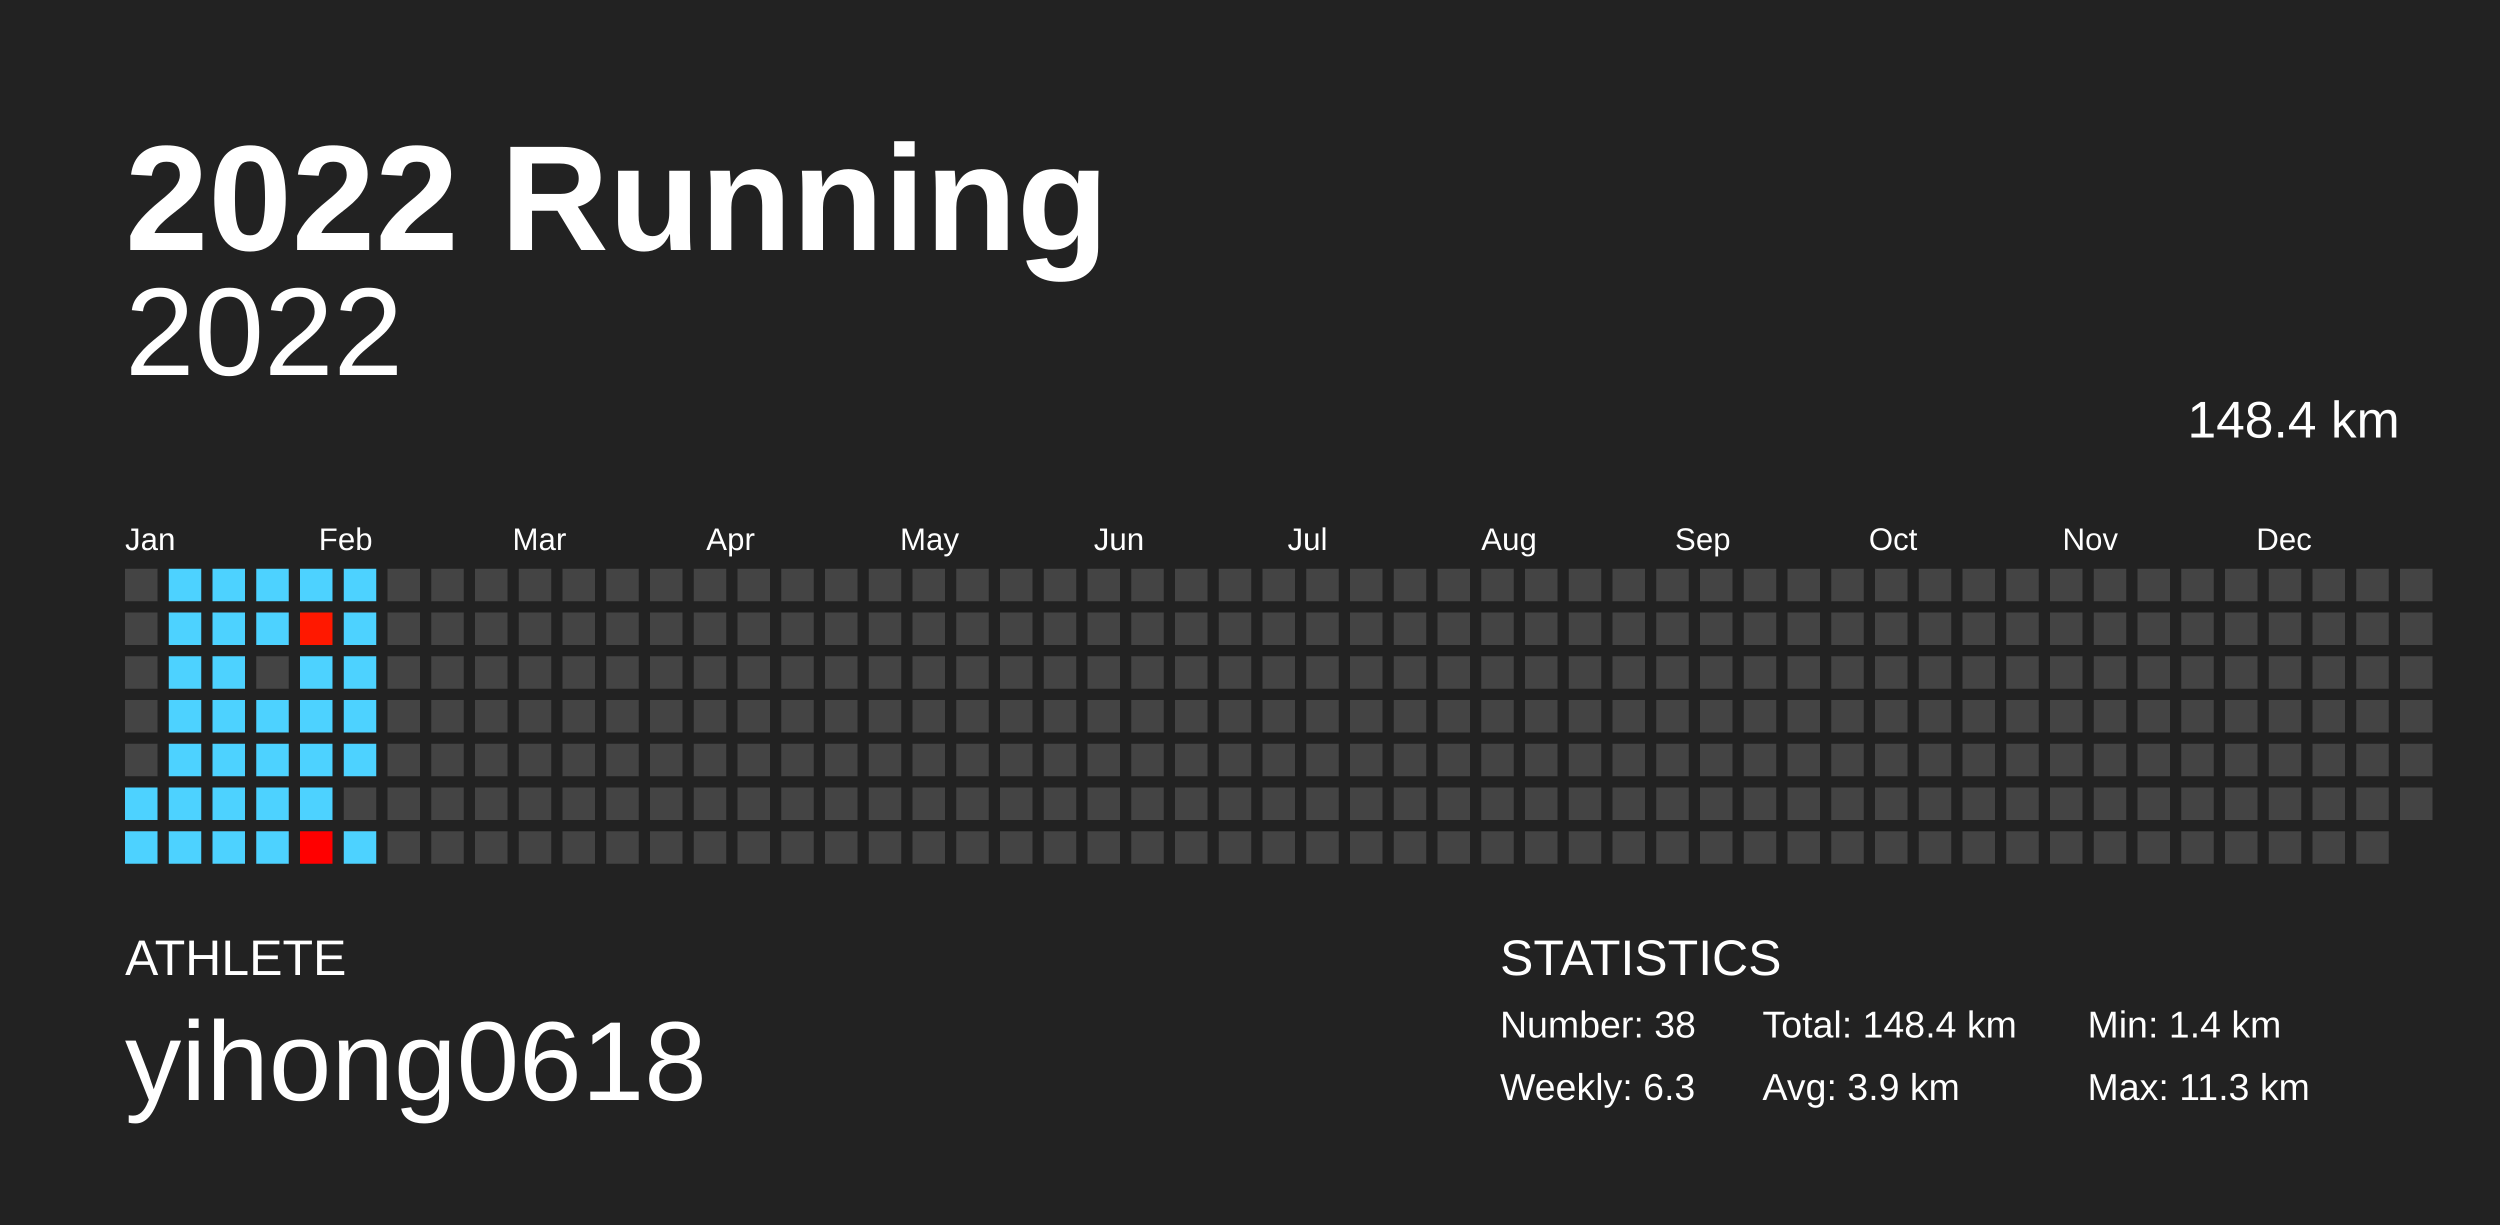
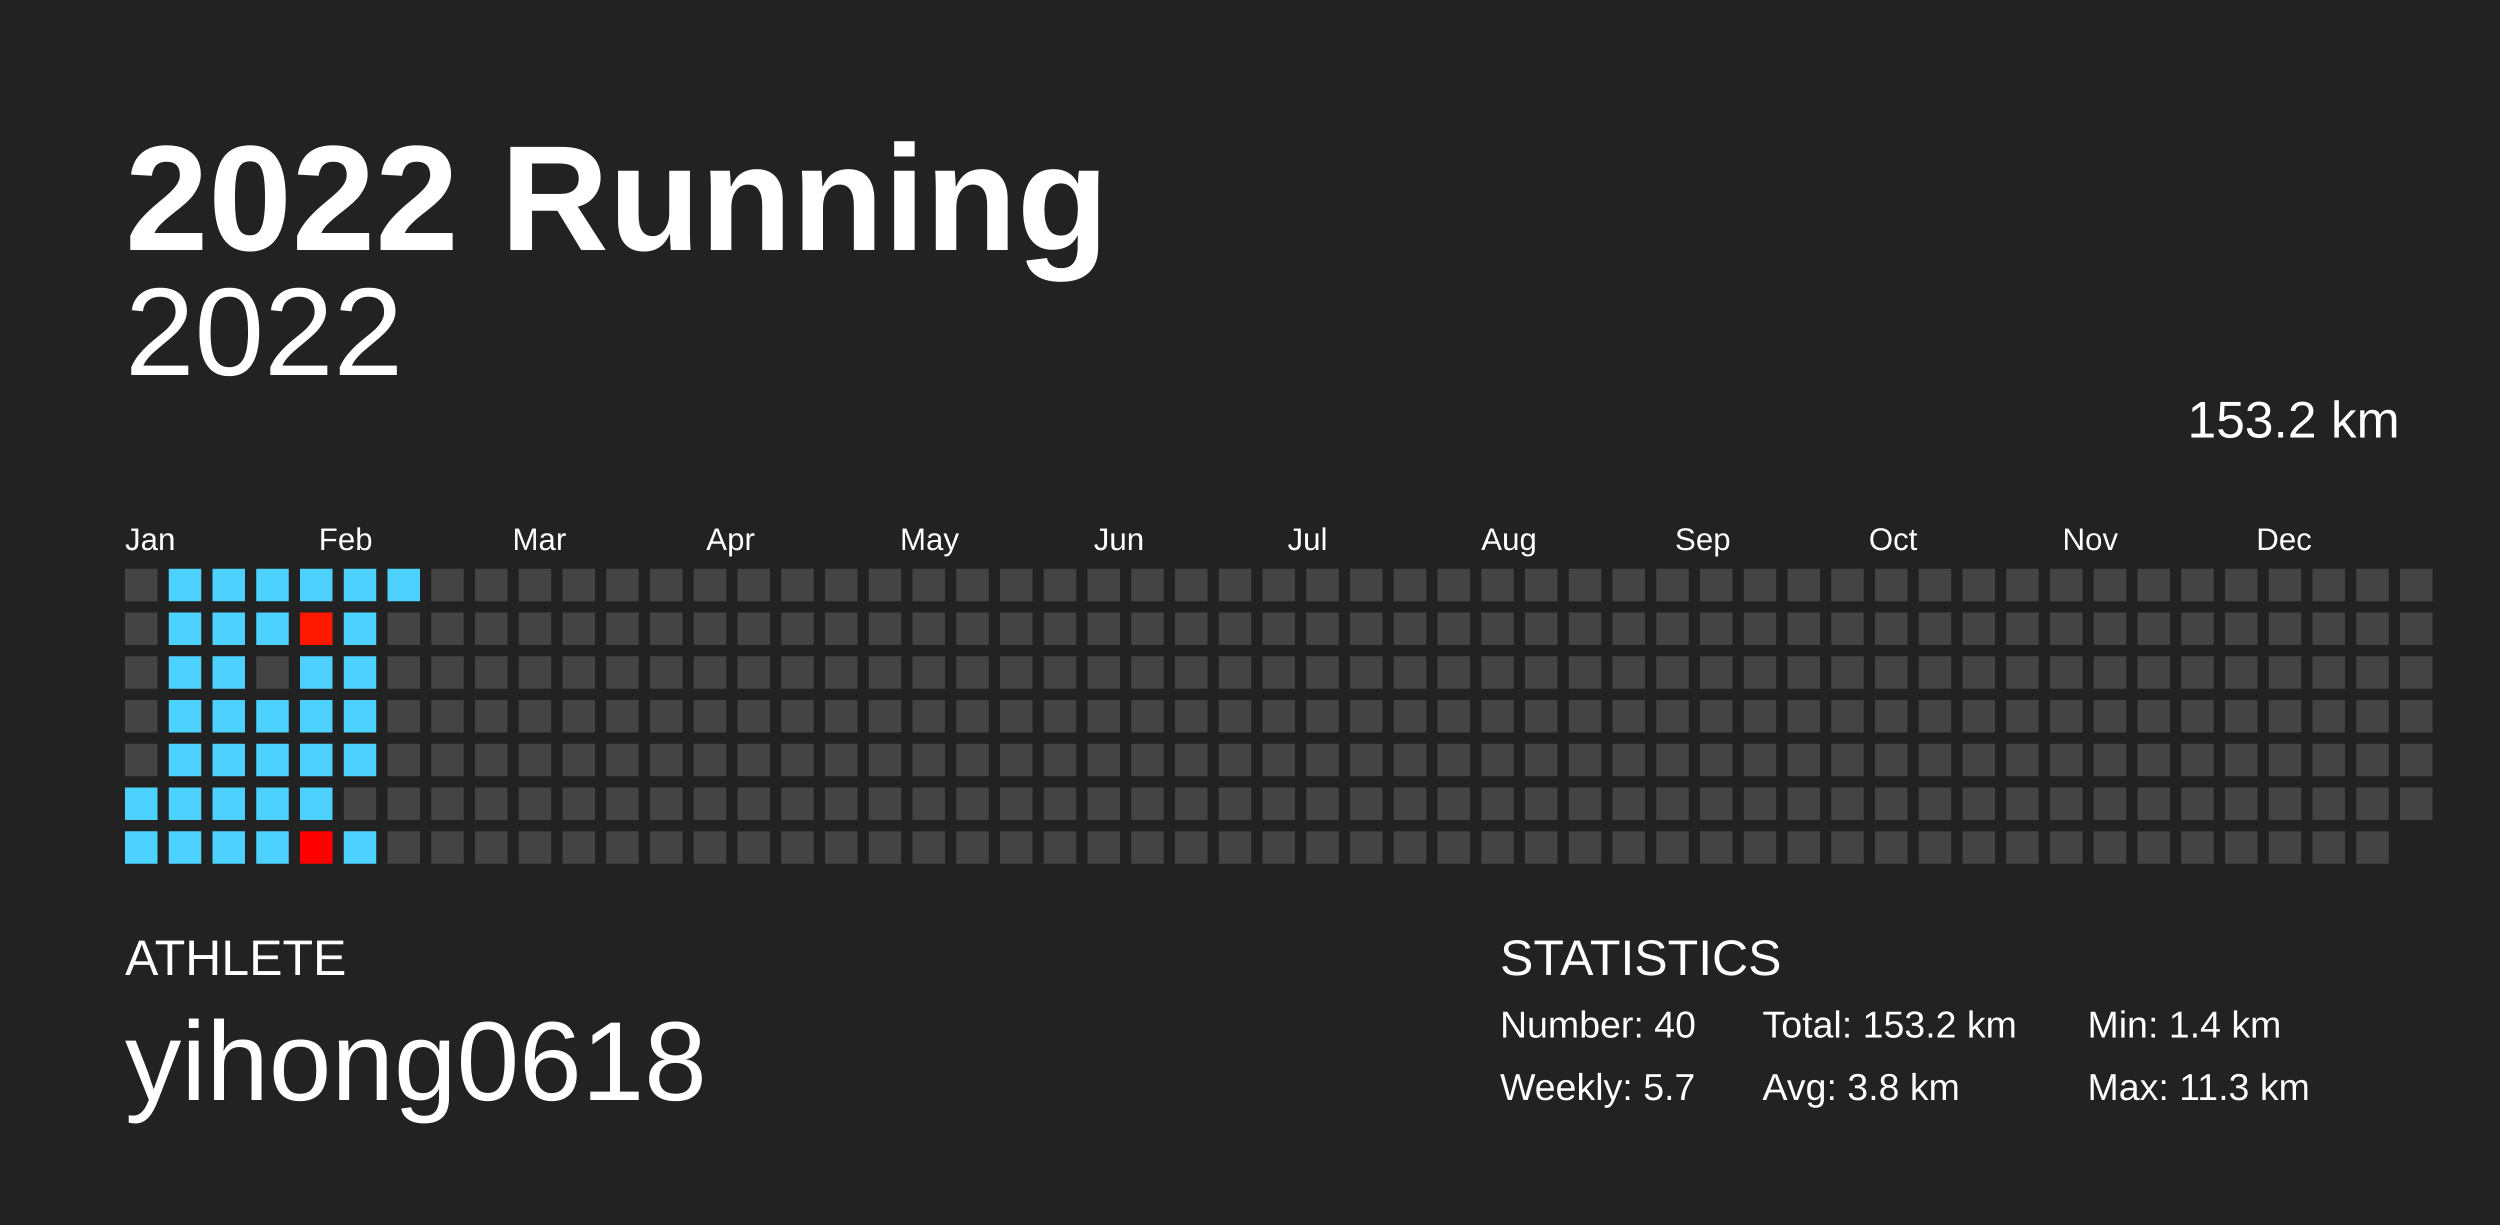
<svg xmlns="http://www.w3.org/2000/svg" baseProfile="full" height="98mm" version="1.1" viewBox="0,0,200,98" width="200mm">
  <defs />
  <rect fill="#222222" height="98" width="200" x="0" y="0" />
  <text fill="#FFFFFF" style="font-size:12px; font-family:Arial; font-weight:bold;" x="10" y="20">2022 Running</text>
  <text fill="#FFFFFF" style="font-size:4px; font-family:Arial" x="10" y="78">ATHLETE</text>
  <text fill="#FFFFFF" style="font-size:9px; font-family:Arial" x="10" y="88">yihong0618</text>
  <text fill="#FFFFFF" style="font-size:4px; font-family:Arial" x="120" y="78">STATISTICS</text>
-   <text fill="#FFFFFF" style="font-size:3px; font-family:Arial" x="120" y="83">Number: 38</text>
-   <text fill="#FFFFFF" style="font-size:3px; font-family:Arial" x="120" y="88">Weekly: 6.3</text>
-   <text fill="#FFFFFF" style="font-size:3px; font-family:Arial" x="141" y="83">Total: 148.4 km</text>
-   <text fill="#FFFFFF" style="font-size:3px; font-family:Arial" x="141" y="88">Avg: 3.9 km</text>
+   <text fill="#FFFFFF" style="font-size:3px; font-family:Arial" x="120" y="83">Number: 40</text>
+   <text fill="#FFFFFF" style="font-size:3px; font-family:Arial" x="120" y="88">Weekly: 5.7</text>
+   <text fill="#FFFFFF" style="font-size:3px; font-family:Arial" x="141" y="83">Total: 153.2 km</text>
+   <text fill="#FFFFFF" style="font-size:3px; font-family:Arial" x="141" y="88">Avg: 3.8 km</text>
  <text fill="#FFFFFF" style="font-size:3px; font-family:Arial" x="167" y="83">Min: 1.4 km</text>
  <text fill="#FFFFFF" style="font-size:3px; font-family:Arial" x="167" y="88">Max: 11.3 km</text>
  <text alignment-baseline="hanging" fill="#FFFFFF" style="font-size:10.0px; font-family:Arial;" x="10" y="30">2022</text>
-   <text alignment-baseline="hanging" fill="#FFFFFF" style="font-size:4.125px; font-family:Arial;" x="175" y="35">148.4 km</text>
+   <text alignment-baseline="hanging" fill="#FFFFFF" style="font-size:4.125px; font-family:Arial;" x="175" y="35">153.2 km</text>
  <text fill="#FFFFFF" style="font-size:2.5px; font-family:Arial" x="10.0" y="44">Jan</text>
  <text fill="#FFFFFF" style="font-size:2.5px; font-family:Arial" x="25.5" y="44">Feb</text>
  <text fill="#FFFFFF" style="font-size:2.5px; font-family:Arial" x="41.0" y="44">Mar</text>
  <text fill="#FFFFFF" style="font-size:2.5px; font-family:Arial" x="56.5" y="44">Apr</text>
  <text fill="#FFFFFF" style="font-size:2.5px; font-family:Arial" x="72.0" y="44">May</text>
  <text fill="#FFFFFF" style="font-size:2.5px; font-family:Arial" x="87.5" y="44">Jun</text>
  <text fill="#FFFFFF" style="font-size:2.5px; font-family:Arial" x="103.0" y="44">Jul</text>
  <text fill="#FFFFFF" style="font-size:2.5px; font-family:Arial" x="118.5" y="44">Aug</text>
  <text fill="#FFFFFF" style="font-size:2.5px; font-family:Arial" x="134.0" y="44">Sep</text>
  <text fill="#FFFFFF" style="font-size:2.5px; font-family:Arial" x="149.5" y="44">Oct</text>
  <text fill="#FFFFFF" style="font-size:2.5px; font-family:Arial" x="165.0" y="44">Nov</text>
  <text fill="#FFFFFF" style="font-size:2.5px; font-family:Arial" x="180.5" y="44">Dec</text>
  <rect fill="#444444" height="2.6" width="2.6" x="10.0" y="45.5" />
  <rect fill="#444444" height="2.6" width="2.6" x="10.0" y="49.0" />
  <rect fill="#444444" height="2.6" width="2.6" x="10.0" y="52.5" />
  <rect fill="#444444" height="2.6" width="2.6" x="10.0" y="56.0" />
  <rect fill="#444444" height="2.6" width="2.6" x="10.0" y="59.5" />
  <rect fill="#4dd2ff" height="2.6" width="2.6" x="10.0" y="63.0" />
  <rect fill="#4dd2ff" height="2.6" width="2.6" x="10.0" y="66.5" />
  <rect fill="#4dd2ff" height="2.6" width="2.6" x="13.5" y="45.5" />
  <rect fill="#4dd2ff" height="2.6" width="2.6" x="13.5" y="49.0" />
  <rect fill="#4dd2ff" height="2.6" width="2.6" x="13.5" y="52.5" />
  <rect fill="#4dd2ff" height="2.6" width="2.6" x="13.5" y="56.0" />
  <rect fill="#4dd2ff" height="2.6" width="2.6" x="13.5" y="59.5" />
  <rect fill="#4dd2ff" height="2.6" width="2.6" x="13.5" y="63.0" />
  <rect fill="#4dd2ff" height="2.6" width="2.6" x="13.5" y="66.5" />
  <rect fill="#4dd2ff" height="2.6" width="2.6" x="17.0" y="45.5" />
  <rect fill="#4dd2ff" height="2.6" width="2.6" x="17.0" y="49.0" />
  <rect fill="#4dd2ff" height="2.6" width="2.6" x="17.0" y="52.5" />
  <rect fill="#4dd2ff" height="2.6" width="2.6" x="17.0" y="56.0" />
  <rect fill="#4dd2ff" height="2.6" width="2.6" x="17.0" y="59.5" />
  <rect fill="#4dd2ff" height="2.6" width="2.6" x="17.0" y="63.0" />
  <rect fill="#4dd2ff" height="2.6" width="2.6" x="17.0" y="66.5" />
  <rect fill="#4dd2ff" height="2.6" width="2.6" x="20.5" y="45.5" />
  <rect fill="#4dd2ff" height="2.6" width="2.6" x="20.5" y="49.0" />
  <rect fill="#444444" height="2.6" width="2.6" x="20.5" y="52.5" />
  <rect fill="#4dd2ff" height="2.6" width="2.6" x="20.5" y="56.0" />
  <rect fill="#4dd2ff" height="2.6" width="2.6" x="20.5" y="59.5" />
  <rect fill="#4dd2ff" height="2.6" width="2.6" x="20.5" y="63.0" />
  <rect fill="#4dd2ff" height="2.6" width="2.6" x="20.5" y="66.5" />
  <rect fill="#4dd2ff" height="2.6" width="2.6" x="24.0" y="45.5" />
  <rect fill="#ff1800" height="2.6" width="2.6" x="24.0" y="49.0" />
  <rect fill="#4dd2ff" height="2.6" width="2.6" x="24.0" y="52.5" />
  <rect fill="#4dd2ff" height="2.6" width="2.6" x="24.0" y="56.0" />
  <rect fill="#4dd2ff" height="2.6" width="2.6" x="24.0" y="59.5" />
  <rect fill="#4dd2ff" height="2.6" width="2.6" x="24.0" y="63.0" />
  <rect fill="#ff0000" height="2.6" width="2.6" x="24.0" y="66.5" />
  <rect fill="#4dd2ff" height="2.6" width="2.6" x="27.5" y="45.5" />
  <rect fill="#4dd2ff" height="2.6" width="2.6" x="27.5" y="49.0" />
  <rect fill="#4dd2ff" height="2.6" width="2.6" x="27.5" y="52.5" />
  <rect fill="#4dd2ff" height="2.6" width="2.6" x="27.5" y="56.0" />
  <rect fill="#4dd2ff" height="2.6" width="2.6" x="27.5" y="59.5" />
  <rect fill="#444444" height="2.6" width="2.6" x="27.5" y="63.0" />
  <rect fill="#4dd2ff" height="2.6" width="2.6" x="27.5" y="66.5" />
-   <rect fill="#444444" height="2.6" width="2.6" x="31.0" y="45.5" />
+   <rect fill="#4dd2ff" height="2.6" width="2.6" x="31.0" y="45.5" />
  <rect fill="#444444" height="2.6" width="2.6" x="31.0" y="49.0" />
  <rect fill="#444444" height="2.6" width="2.6" x="31.0" y="52.5" />
  <rect fill="#444444" height="2.6" width="2.6" x="31.0" y="56.0" />
  <rect fill="#444444" height="2.6" width="2.6" x="31.0" y="59.5" />
  <rect fill="#444444" height="2.6" width="2.6" x="31.0" y="63.0" />
  <rect fill="#444444" height="2.6" width="2.6" x="31.0" y="66.5" />
  <rect fill="#444444" height="2.6" width="2.6" x="34.5" y="45.5" />
  <rect fill="#444444" height="2.6" width="2.6" x="34.5" y="49.0" />
  <rect fill="#444444" height="2.6" width="2.6" x="34.5" y="52.5" />
  <rect fill="#444444" height="2.6" width="2.6" x="34.5" y="56.0" />
  <rect fill="#444444" height="2.6" width="2.6" x="34.5" y="59.5" />
  <rect fill="#444444" height="2.6" width="2.6" x="34.5" y="63.0" />
  <rect fill="#444444" height="2.6" width="2.6" x="34.5" y="66.5" />
  <rect fill="#444444" height="2.6" width="2.6" x="38.0" y="45.5" />
  <rect fill="#444444" height="2.6" width="2.6" x="38.0" y="49.0" />
  <rect fill="#444444" height="2.6" width="2.6" x="38.0" y="52.5" />
  <rect fill="#444444" height="2.6" width="2.6" x="38.0" y="56.0" />
  <rect fill="#444444" height="2.6" width="2.6" x="38.0" y="59.5" />
  <rect fill="#444444" height="2.6" width="2.6" x="38.0" y="63.0" />
  <rect fill="#444444" height="2.6" width="2.6" x="38.0" y="66.5" />
  <rect fill="#444444" height="2.6" width="2.6" x="41.5" y="45.5" />
  <rect fill="#444444" height="2.6" width="2.6" x="41.5" y="49.0" />
  <rect fill="#444444" height="2.6" width="2.6" x="41.5" y="52.5" />
  <rect fill="#444444" height="2.6" width="2.6" x="41.5" y="56.0" />
  <rect fill="#444444" height="2.6" width="2.6" x="41.5" y="59.5" />
  <rect fill="#444444" height="2.6" width="2.6" x="41.5" y="63.0" />
  <rect fill="#444444" height="2.6" width="2.6" x="41.5" y="66.5" />
  <rect fill="#444444" height="2.6" width="2.6" x="45.0" y="45.5" />
  <rect fill="#444444" height="2.6" width="2.6" x="45.0" y="49.0" />
  <rect fill="#444444" height="2.6" width="2.6" x="45.0" y="52.5" />
  <rect fill="#444444" height="2.6" width="2.6" x="45.0" y="56.0" />
  <rect fill="#444444" height="2.6" width="2.6" x="45.0" y="59.5" />
  <rect fill="#444444" height="2.6" width="2.6" x="45.0" y="63.0" />
  <rect fill="#444444" height="2.6" width="2.6" x="45.0" y="66.5" />
  <rect fill="#444444" height="2.6" width="2.6" x="48.5" y="45.5" />
  <rect fill="#444444" height="2.6" width="2.6" x="48.5" y="49.0" />
  <rect fill="#444444" height="2.6" width="2.6" x="48.5" y="52.5" />
  <rect fill="#444444" height="2.6" width="2.6" x="48.5" y="56.0" />
  <rect fill="#444444" height="2.6" width="2.6" x="48.5" y="59.5" />
  <rect fill="#444444" height="2.6" width="2.6" x="48.5" y="63.0" />
  <rect fill="#444444" height="2.6" width="2.6" x="48.5" y="66.5" />
  <rect fill="#444444" height="2.6" width="2.6" x="52.0" y="45.5" />
  <rect fill="#444444" height="2.6" width="2.6" x="52.0" y="49.0" />
  <rect fill="#444444" height="2.6" width="2.6" x="52.0" y="52.5" />
  <rect fill="#444444" height="2.6" width="2.6" x="52.0" y="56.0" />
  <rect fill="#444444" height="2.6" width="2.6" x="52.0" y="59.5" />
  <rect fill="#444444" height="2.6" width="2.6" x="52.0" y="63.0" />
  <rect fill="#444444" height="2.6" width="2.6" x="52.0" y="66.5" />
  <rect fill="#444444" height="2.6" width="2.6" x="55.5" y="45.5" />
  <rect fill="#444444" height="2.6" width="2.6" x="55.5" y="49.0" />
  <rect fill="#444444" height="2.6" width="2.6" x="55.5" y="52.5" />
  <rect fill="#444444" height="2.6" width="2.6" x="55.5" y="56.0" />
  <rect fill="#444444" height="2.6" width="2.6" x="55.5" y="59.5" />
  <rect fill="#444444" height="2.6" width="2.6" x="55.5" y="63.0" />
  <rect fill="#444444" height="2.6" width="2.6" x="55.5" y="66.5" />
  <rect fill="#444444" height="2.6" width="2.6" x="59.0" y="45.5" />
  <rect fill="#444444" height="2.6" width="2.6" x="59.0" y="49.0" />
  <rect fill="#444444" height="2.6" width="2.6" x="59.0" y="52.5" />
  <rect fill="#444444" height="2.6" width="2.6" x="59.0" y="56.0" />
  <rect fill="#444444" height="2.6" width="2.6" x="59.0" y="59.5" />
  <rect fill="#444444" height="2.6" width="2.6" x="59.0" y="63.0" />
  <rect fill="#444444" height="2.6" width="2.6" x="59.0" y="66.5" />
  <rect fill="#444444" height="2.6" width="2.6" x="62.5" y="45.5" />
  <rect fill="#444444" height="2.6" width="2.6" x="62.5" y="49.0" />
  <rect fill="#444444" height="2.6" width="2.6" x="62.5" y="52.5" />
  <rect fill="#444444" height="2.6" width="2.6" x="62.5" y="56.0" />
  <rect fill="#444444" height="2.6" width="2.6" x="62.5" y="59.5" />
  <rect fill="#444444" height="2.6" width="2.6" x="62.5" y="63.0" />
  <rect fill="#444444" height="2.6" width="2.6" x="62.5" y="66.5" />
  <rect fill="#444444" height="2.6" width="2.6" x="66.0" y="45.5" />
  <rect fill="#444444" height="2.6" width="2.6" x="66.0" y="49.0" />
  <rect fill="#444444" height="2.6" width="2.6" x="66.0" y="52.5" />
  <rect fill="#444444" height="2.6" width="2.6" x="66.0" y="56.0" />
  <rect fill="#444444" height="2.6" width="2.6" x="66.0" y="59.5" />
  <rect fill="#444444" height="2.6" width="2.6" x="66.0" y="63.0" />
  <rect fill="#444444" height="2.6" width="2.6" x="66.0" y="66.5" />
  <rect fill="#444444" height="2.6" width="2.6" x="69.5" y="45.5" />
  <rect fill="#444444" height="2.6" width="2.6" x="69.5" y="49.0" />
  <rect fill="#444444" height="2.6" width="2.6" x="69.5" y="52.5" />
  <rect fill="#444444" height="2.6" width="2.6" x="69.5" y="56.0" />
  <rect fill="#444444" height="2.6" width="2.6" x="69.5" y="59.5" />
  <rect fill="#444444" height="2.6" width="2.6" x="69.5" y="63.0" />
  <rect fill="#444444" height="2.6" width="2.6" x="69.5" y="66.5" />
  <rect fill="#444444" height="2.6" width="2.6" x="73.0" y="45.5" />
  <rect fill="#444444" height="2.6" width="2.6" x="73.0" y="49.0" />
  <rect fill="#444444" height="2.6" width="2.6" x="73.0" y="52.5" />
  <rect fill="#444444" height="2.6" width="2.6" x="73.0" y="56.0" />
  <rect fill="#444444" height="2.6" width="2.6" x="73.0" y="59.5" />
  <rect fill="#444444" height="2.6" width="2.6" x="73.0" y="63.0" />
  <rect fill="#444444" height="2.6" width="2.6" x="73.0" y="66.5" />
  <rect fill="#444444" height="2.6" width="2.6" x="76.5" y="45.5" />
  <rect fill="#444444" height="2.6" width="2.6" x="76.5" y="49.0" />
  <rect fill="#444444" height="2.6" width="2.6" x="76.5" y="52.5" />
  <rect fill="#444444" height="2.6" width="2.6" x="76.5" y="56.0" />
  <rect fill="#444444" height="2.6" width="2.6" x="76.5" y="59.5" />
  <rect fill="#444444" height="2.6" width="2.6" x="76.5" y="63.0" />
  <rect fill="#444444" height="2.6" width="2.6" x="76.5" y="66.5" />
  <rect fill="#444444" height="2.6" width="2.6" x="80.0" y="45.5" />
  <rect fill="#444444" height="2.6" width="2.6" x="80.0" y="49.0" />
  <rect fill="#444444" height="2.6" width="2.6" x="80.0" y="52.5" />
  <rect fill="#444444" height="2.6" width="2.6" x="80.0" y="56.0" />
  <rect fill="#444444" height="2.6" width="2.6" x="80.0" y="59.5" />
  <rect fill="#444444" height="2.6" width="2.6" x="80.0" y="63.0" />
  <rect fill="#444444" height="2.6" width="2.6" x="80.0" y="66.5" />
  <rect fill="#444444" height="2.6" width="2.6" x="83.5" y="45.5" />
  <rect fill="#444444" height="2.6" width="2.6" x="83.5" y="49.0" />
  <rect fill="#444444" height="2.6" width="2.6" x="83.5" y="52.5" />
  <rect fill="#444444" height="2.6" width="2.6" x="83.5" y="56.0" />
  <rect fill="#444444" height="2.6" width="2.6" x="83.5" y="59.5" />
  <rect fill="#444444" height="2.6" width="2.6" x="83.5" y="63.0" />
  <rect fill="#444444" height="2.6" width="2.6" x="83.5" y="66.5" />
  <rect fill="#444444" height="2.6" width="2.6" x="87.0" y="45.5" />
  <rect fill="#444444" height="2.6" width="2.6" x="87.0" y="49.0" />
  <rect fill="#444444" height="2.6" width="2.6" x="87.0" y="52.5" />
  <rect fill="#444444" height="2.6" width="2.6" x="87.0" y="56.0" />
  <rect fill="#444444" height="2.6" width="2.6" x="87.0" y="59.5" />
  <rect fill="#444444" height="2.6" width="2.6" x="87.0" y="63.0" />
  <rect fill="#444444" height="2.6" width="2.6" x="87.0" y="66.5" />
  <rect fill="#444444" height="2.6" width="2.6" x="90.5" y="45.5" />
  <rect fill="#444444" height="2.6" width="2.6" x="90.5" y="49.0" />
  <rect fill="#444444" height="2.6" width="2.6" x="90.5" y="52.5" />
  <rect fill="#444444" height="2.6" width="2.6" x="90.5" y="56.0" />
  <rect fill="#444444" height="2.6" width="2.6" x="90.5" y="59.5" />
  <rect fill="#444444" height="2.6" width="2.6" x="90.5" y="63.0" />
  <rect fill="#444444" height="2.6" width="2.6" x="90.5" y="66.5" />
  <rect fill="#444444" height="2.6" width="2.6" x="94.0" y="45.5" />
  <rect fill="#444444" height="2.6" width="2.6" x="94.0" y="49.0" />
  <rect fill="#444444" height="2.6" width="2.6" x="94.0" y="52.5" />
  <rect fill="#444444" height="2.6" width="2.6" x="94.0" y="56.0" />
  <rect fill="#444444" height="2.6" width="2.6" x="94.0" y="59.5" />
  <rect fill="#444444" height="2.6" width="2.6" x="94.0" y="63.0" />
  <rect fill="#444444" height="2.6" width="2.6" x="94.0" y="66.5" />
  <rect fill="#444444" height="2.6" width="2.6" x="97.5" y="45.5" />
  <rect fill="#444444" height="2.6" width="2.6" x="97.5" y="49.0" />
  <rect fill="#444444" height="2.6" width="2.6" x="97.5" y="52.5" />
  <rect fill="#444444" height="2.6" width="2.6" x="97.5" y="56.0" />
  <rect fill="#444444" height="2.6" width="2.6" x="97.5" y="59.5" />
  <rect fill="#444444" height="2.6" width="2.6" x="97.5" y="63.0" />
  <rect fill="#444444" height="2.6" width="2.6" x="97.5" y="66.5" />
  <rect fill="#444444" height="2.6" width="2.6" x="101.0" y="45.5" />
  <rect fill="#444444" height="2.6" width="2.6" x="101.0" y="49.0" />
  <rect fill="#444444" height="2.6" width="2.6" x="101.0" y="52.5" />
  <rect fill="#444444" height="2.6" width="2.6" x="101.0" y="56.0" />
  <rect fill="#444444" height="2.6" width="2.6" x="101.0" y="59.5" />
  <rect fill="#444444" height="2.6" width="2.6" x="101.0" y="63.0" />
  <rect fill="#444444" height="2.6" width="2.6" x="101.0" y="66.5" />
  <rect fill="#444444" height="2.6" width="2.6" x="104.5" y="45.5" />
  <rect fill="#444444" height="2.6" width="2.6" x="104.5" y="49.0" />
  <rect fill="#444444" height="2.6" width="2.6" x="104.5" y="52.5" />
  <rect fill="#444444" height="2.6" width="2.6" x="104.5" y="56.0" />
  <rect fill="#444444" height="2.6" width="2.6" x="104.5" y="59.5" />
  <rect fill="#444444" height="2.6" width="2.6" x="104.5" y="63.0" />
  <rect fill="#444444" height="2.6" width="2.6" x="104.5" y="66.5" />
  <rect fill="#444444" height="2.6" width="2.6" x="108.0" y="45.5" />
  <rect fill="#444444" height="2.6" width="2.6" x="108.0" y="49.0" />
  <rect fill="#444444" height="2.6" width="2.6" x="108.0" y="52.5" />
  <rect fill="#444444" height="2.6" width="2.6" x="108.0" y="56.0" />
  <rect fill="#444444" height="2.6" width="2.6" x="108.0" y="59.5" />
  <rect fill="#444444" height="2.6" width="2.6" x="108.0" y="63.0" />
  <rect fill="#444444" height="2.6" width="2.6" x="108.0" y="66.5" />
  <rect fill="#444444" height="2.6" width="2.6" x="111.5" y="45.5" />
  <rect fill="#444444" height="2.6" width="2.6" x="111.5" y="49.0" />
  <rect fill="#444444" height="2.6" width="2.6" x="111.5" y="52.5" />
  <rect fill="#444444" height="2.6" width="2.6" x="111.5" y="56.0" />
  <rect fill="#444444" height="2.6" width="2.6" x="111.5" y="59.5" />
  <rect fill="#444444" height="2.6" width="2.6" x="111.5" y="63.0" />
  <rect fill="#444444" height="2.6" width="2.6" x="111.5" y="66.5" />
  <rect fill="#444444" height="2.6" width="2.6" x="115.0" y="45.5" />
  <rect fill="#444444" height="2.6" width="2.6" x="115.0" y="49.0" />
  <rect fill="#444444" height="2.6" width="2.6" x="115.0" y="52.5" />
  <rect fill="#444444" height="2.6" width="2.6" x="115.0" y="56.0" />
  <rect fill="#444444" height="2.6" width="2.6" x="115.0" y="59.5" />
  <rect fill="#444444" height="2.6" width="2.6" x="115.0" y="63.0" />
  <rect fill="#444444" height="2.6" width="2.6" x="115.0" y="66.5" />
  <rect fill="#444444" height="2.6" width="2.6" x="118.5" y="45.5" />
  <rect fill="#444444" height="2.6" width="2.6" x="118.5" y="49.0" />
  <rect fill="#444444" height="2.6" width="2.6" x="118.5" y="52.5" />
  <rect fill="#444444" height="2.6" width="2.6" x="118.5" y="56.0" />
  <rect fill="#444444" height="2.6" width="2.6" x="118.5" y="59.5" />
  <rect fill="#444444" height="2.6" width="2.6" x="118.5" y="63.0" />
  <rect fill="#444444" height="2.6" width="2.6" x="118.5" y="66.5" />
  <rect fill="#444444" height="2.6" width="2.6" x="122.0" y="45.5" />
  <rect fill="#444444" height="2.6" width="2.6" x="122.0" y="49.0" />
  <rect fill="#444444" height="2.6" width="2.6" x="122.0" y="52.5" />
  <rect fill="#444444" height="2.6" width="2.6" x="122.0" y="56.0" />
  <rect fill="#444444" height="2.6" width="2.6" x="122.0" y="59.5" />
  <rect fill="#444444" height="2.6" width="2.6" x="122.0" y="63.0" />
  <rect fill="#444444" height="2.6" width="2.6" x="122.0" y="66.5" />
  <rect fill="#444444" height="2.6" width="2.6" x="125.5" y="45.5" />
  <rect fill="#444444" height="2.6" width="2.6" x="125.5" y="49.0" />
  <rect fill="#444444" height="2.6" width="2.6" x="125.5" y="52.5" />
  <rect fill="#444444" height="2.6" width="2.6" x="125.5" y="56.0" />
  <rect fill="#444444" height="2.6" width="2.6" x="125.5" y="59.5" />
  <rect fill="#444444" height="2.6" width="2.6" x="125.5" y="63.0" />
  <rect fill="#444444" height="2.6" width="2.6" x="125.5" y="66.5" />
  <rect fill="#444444" height="2.6" width="2.6" x="129.0" y="45.5" />
  <rect fill="#444444" height="2.6" width="2.6" x="129.0" y="49.0" />
  <rect fill="#444444" height="2.6" width="2.6" x="129.0" y="52.5" />
  <rect fill="#444444" height="2.6" width="2.6" x="129.0" y="56.0" />
  <rect fill="#444444" height="2.6" width="2.6" x="129.0" y="59.5" />
  <rect fill="#444444" height="2.6" width="2.6" x="129.0" y="63.0" />
  <rect fill="#444444" height="2.6" width="2.6" x="129.0" y="66.5" />
  <rect fill="#444444" height="2.6" width="2.6" x="132.5" y="45.5" />
  <rect fill="#444444" height="2.6" width="2.6" x="132.5" y="49.0" />
  <rect fill="#444444" height="2.6" width="2.6" x="132.5" y="52.5" />
  <rect fill="#444444" height="2.6" width="2.6" x="132.5" y="56.0" />
  <rect fill="#444444" height="2.6" width="2.6" x="132.5" y="59.5" />
  <rect fill="#444444" height="2.6" width="2.6" x="132.5" y="63.0" />
  <rect fill="#444444" height="2.6" width="2.6" x="132.5" y="66.5" />
  <rect fill="#444444" height="2.6" width="2.6" x="136.0" y="45.5" />
  <rect fill="#444444" height="2.6" width="2.6" x="136.0" y="49.0" />
  <rect fill="#444444" height="2.6" width="2.6" x="136.0" y="52.5" />
  <rect fill="#444444" height="2.6" width="2.6" x="136.0" y="56.0" />
  <rect fill="#444444" height="2.6" width="2.6" x="136.0" y="59.5" />
  <rect fill="#444444" height="2.6" width="2.6" x="136.0" y="63.0" />
  <rect fill="#444444" height="2.6" width="2.6" x="136.0" y="66.5" />
  <rect fill="#444444" height="2.6" width="2.6" x="139.5" y="45.5" />
  <rect fill="#444444" height="2.6" width="2.6" x="139.5" y="49.0" />
  <rect fill="#444444" height="2.6" width="2.6" x="139.5" y="52.5" />
  <rect fill="#444444" height="2.6" width="2.6" x="139.5" y="56.0" />
  <rect fill="#444444" height="2.6" width="2.6" x="139.5" y="59.5" />
  <rect fill="#444444" height="2.6" width="2.6" x="139.5" y="63.0" />
  <rect fill="#444444" height="2.6" width="2.6" x="139.5" y="66.5" />
  <rect fill="#444444" height="2.6" width="2.6" x="143.0" y="45.5" />
  <rect fill="#444444" height="2.6" width="2.6" x="143.0" y="49.0" />
  <rect fill="#444444" height="2.6" width="2.6" x="143.0" y="52.5" />
  <rect fill="#444444" height="2.6" width="2.6" x="143.0" y="56.0" />
  <rect fill="#444444" height="2.6" width="2.6" x="143.0" y="59.5" />
  <rect fill="#444444" height="2.6" width="2.6" x="143.0" y="63.0" />
  <rect fill="#444444" height="2.6" width="2.6" x="143.0" y="66.5" />
  <rect fill="#444444" height="2.6" width="2.6" x="146.5" y="45.5" />
  <rect fill="#444444" height="2.6" width="2.6" x="146.5" y="49.0" />
  <rect fill="#444444" height="2.6" width="2.6" x="146.5" y="52.5" />
  <rect fill="#444444" height="2.6" width="2.6" x="146.5" y="56.0" />
  <rect fill="#444444" height="2.6" width="2.6" x="146.5" y="59.5" />
  <rect fill="#444444" height="2.6" width="2.6" x="146.5" y="63.0" />
  <rect fill="#444444" height="2.6" width="2.6" x="146.5" y="66.5" />
  <rect fill="#444444" height="2.6" width="2.6" x="150.0" y="45.5" />
  <rect fill="#444444" height="2.6" width="2.6" x="150.0" y="49.0" />
  <rect fill="#444444" height="2.6" width="2.6" x="150.0" y="52.5" />
  <rect fill="#444444" height="2.6" width="2.6" x="150.0" y="56.0" />
  <rect fill="#444444" height="2.6" width="2.6" x="150.0" y="59.5" />
  <rect fill="#444444" height="2.6" width="2.6" x="150.0" y="63.0" />
  <rect fill="#444444" height="2.6" width="2.6" x="150.0" y="66.5" />
  <rect fill="#444444" height="2.6" width="2.6" x="153.5" y="45.5" />
  <rect fill="#444444" height="2.6" width="2.6" x="153.5" y="49.0" />
  <rect fill="#444444" height="2.6" width="2.6" x="153.5" y="52.5" />
  <rect fill="#444444" height="2.6" width="2.6" x="153.5" y="56.0" />
  <rect fill="#444444" height="2.6" width="2.6" x="153.5" y="59.5" />
  <rect fill="#444444" height="2.6" width="2.6" x="153.5" y="63.0" />
  <rect fill="#444444" height="2.6" width="2.6" x="153.5" y="66.5" />
  <rect fill="#444444" height="2.6" width="2.6" x="157.0" y="45.5" />
  <rect fill="#444444" height="2.6" width="2.6" x="157.0" y="49.0" />
  <rect fill="#444444" height="2.6" width="2.6" x="157.0" y="52.5" />
  <rect fill="#444444" height="2.6" width="2.6" x="157.0" y="56.0" />
  <rect fill="#444444" height="2.6" width="2.6" x="157.0" y="59.5" />
  <rect fill="#444444" height="2.6" width="2.6" x="157.0" y="63.0" />
  <rect fill="#444444" height="2.6" width="2.6" x="157.0" y="66.5" />
  <rect fill="#444444" height="2.6" width="2.6" x="160.5" y="45.5" />
  <rect fill="#444444" height="2.6" width="2.6" x="160.5" y="49.0" />
  <rect fill="#444444" height="2.6" width="2.6" x="160.5" y="52.5" />
  <rect fill="#444444" height="2.6" width="2.6" x="160.5" y="56.0" />
  <rect fill="#444444" height="2.6" width="2.6" x="160.5" y="59.5" />
  <rect fill="#444444" height="2.6" width="2.6" x="160.5" y="63.0" />
  <rect fill="#444444" height="2.6" width="2.6" x="160.5" y="66.5" />
  <rect fill="#444444" height="2.6" width="2.6" x="164.0" y="45.5" />
  <rect fill="#444444" height="2.6" width="2.6" x="164.0" y="49.0" />
  <rect fill="#444444" height="2.6" width="2.6" x="164.0" y="52.5" />
  <rect fill="#444444" height="2.6" width="2.6" x="164.0" y="56.0" />
  <rect fill="#444444" height="2.6" width="2.6" x="164.0" y="59.5" />
  <rect fill="#444444" height="2.6" width="2.6" x="164.0" y="63.0" />
  <rect fill="#444444" height="2.6" width="2.6" x="164.0" y="66.5" />
  <rect fill="#444444" height="2.6" width="2.6" x="167.5" y="45.5" />
  <rect fill="#444444" height="2.6" width="2.6" x="167.5" y="49.0" />
  <rect fill="#444444" height="2.6" width="2.6" x="167.5" y="52.5" />
  <rect fill="#444444" height="2.6" width="2.6" x="167.5" y="56.0" />
  <rect fill="#444444" height="2.6" width="2.6" x="167.5" y="59.5" />
  <rect fill="#444444" height="2.6" width="2.6" x="167.5" y="63.0" />
  <rect fill="#444444" height="2.6" width="2.6" x="167.5" y="66.5" />
  <rect fill="#444444" height="2.6" width="2.6" x="171.0" y="45.5" />
  <rect fill="#444444" height="2.6" width="2.6" x="171.0" y="49.0" />
  <rect fill="#444444" height="2.6" width="2.6" x="171.0" y="52.5" />
  <rect fill="#444444" height="2.6" width="2.6" x="171.0" y="56.0" />
  <rect fill="#444444" height="2.6" width="2.6" x="171.0" y="59.5" />
  <rect fill="#444444" height="2.6" width="2.6" x="171.0" y="63.0" />
  <rect fill="#444444" height="2.6" width="2.6" x="171.0" y="66.5" />
  <rect fill="#444444" height="2.6" width="2.6" x="174.5" y="45.5" />
  <rect fill="#444444" height="2.6" width="2.6" x="174.5" y="49.0" />
  <rect fill="#444444" height="2.6" width="2.6" x="174.5" y="52.5" />
  <rect fill="#444444" height="2.6" width="2.6" x="174.5" y="56.0" />
  <rect fill="#444444" height="2.6" width="2.6" x="174.5" y="59.5" />
  <rect fill="#444444" height="2.6" width="2.6" x="174.5" y="63.0" />
  <rect fill="#444444" height="2.6" width="2.6" x="174.5" y="66.5" />
  <rect fill="#444444" height="2.6" width="2.6" x="178.0" y="45.5" />
  <rect fill="#444444" height="2.6" width="2.6" x="178.0" y="49.0" />
  <rect fill="#444444" height="2.6" width="2.6" x="178.0" y="52.5" />
  <rect fill="#444444" height="2.6" width="2.6" x="178.0" y="56.0" />
  <rect fill="#444444" height="2.6" width="2.6" x="178.0" y="59.5" />
  <rect fill="#444444" height="2.6" width="2.6" x="178.0" y="63.0" />
  <rect fill="#444444" height="2.6" width="2.6" x="178.0" y="66.5" />
  <rect fill="#444444" height="2.6" width="2.6" x="181.5" y="45.5" />
  <rect fill="#444444" height="2.6" width="2.6" x="181.5" y="49.0" />
  <rect fill="#444444" height="2.6" width="2.6" x="181.5" y="52.5" />
  <rect fill="#444444" height="2.6" width="2.6" x="181.5" y="56.0" />
  <rect fill="#444444" height="2.6" width="2.6" x="181.5" y="59.5" />
  <rect fill="#444444" height="2.6" width="2.6" x="181.5" y="63.0" />
  <rect fill="#444444" height="2.6" width="2.6" x="181.5" y="66.5" />
  <rect fill="#444444" height="2.6" width="2.6" x="185.0" y="45.5" />
  <rect fill="#444444" height="2.6" width="2.6" x="185.0" y="49.0" />
  <rect fill="#444444" height="2.6" width="2.6" x="185.0" y="52.5" />
  <rect fill="#444444" height="2.6" width="2.6" x="185.0" y="56.0" />
  <rect fill="#444444" height="2.6" width="2.6" x="185.0" y="59.5" />
  <rect fill="#444444" height="2.6" width="2.6" x="185.0" y="63.0" />
  <rect fill="#444444" height="2.6" width="2.6" x="185.0" y="66.5" />
  <rect fill="#444444" height="2.6" width="2.6" x="188.5" y="45.5" />
  <rect fill="#444444" height="2.6" width="2.6" x="188.5" y="49.0" />
  <rect fill="#444444" height="2.6" width="2.6" x="188.5" y="52.5" />
  <rect fill="#444444" height="2.6" width="2.6" x="188.5" y="56.0" />
  <rect fill="#444444" height="2.6" width="2.6" x="188.5" y="59.5" />
  <rect fill="#444444" height="2.6" width="2.6" x="188.5" y="63.0" />
  <rect fill="#444444" height="2.6" width="2.6" x="188.5" y="66.5" />
  <rect fill="#444444" height="2.6" width="2.6" x="192.0" y="45.5" />
  <rect fill="#444444" height="2.6" width="2.6" x="192.0" y="49.0" />
  <rect fill="#444444" height="2.6" width="2.6" x="192.0" y="52.5" />
  <rect fill="#444444" height="2.6" width="2.6" x="192.0" y="56.0" />
  <rect fill="#444444" height="2.6" width="2.6" x="192.0" y="59.5" />
  <rect fill="#444444" height="2.6" width="2.6" x="192.0" y="63.0" />
</svg>
